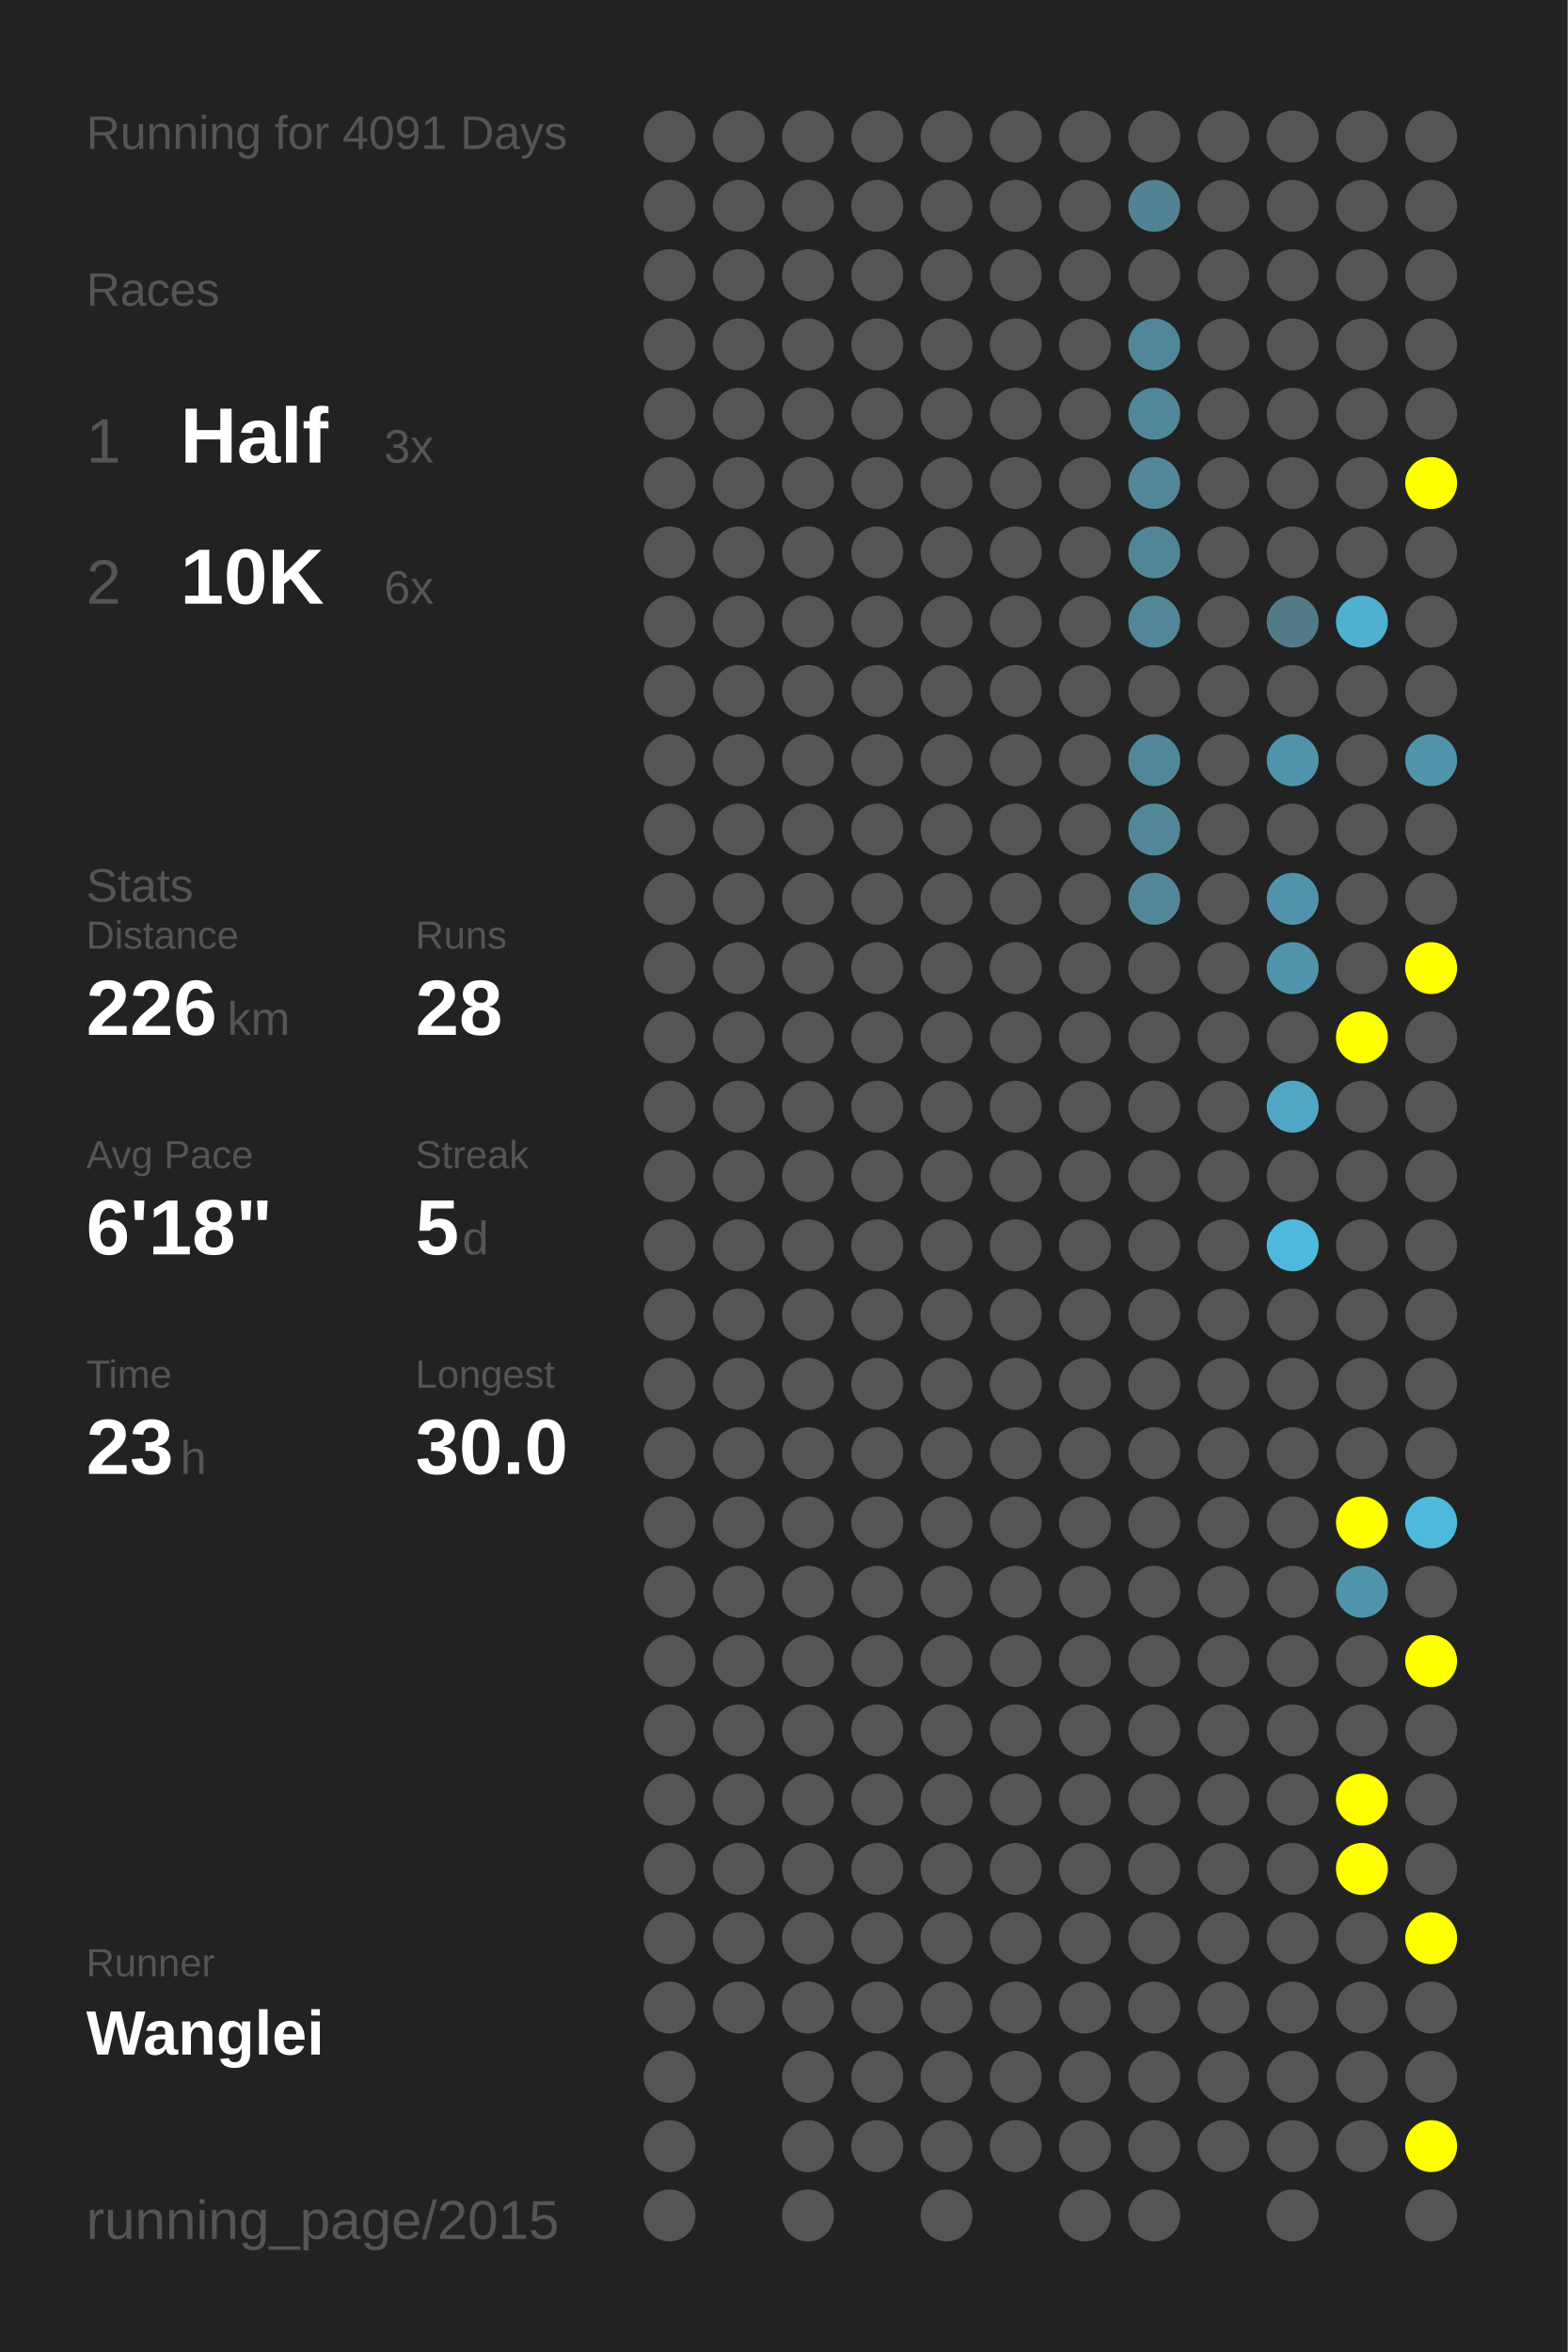
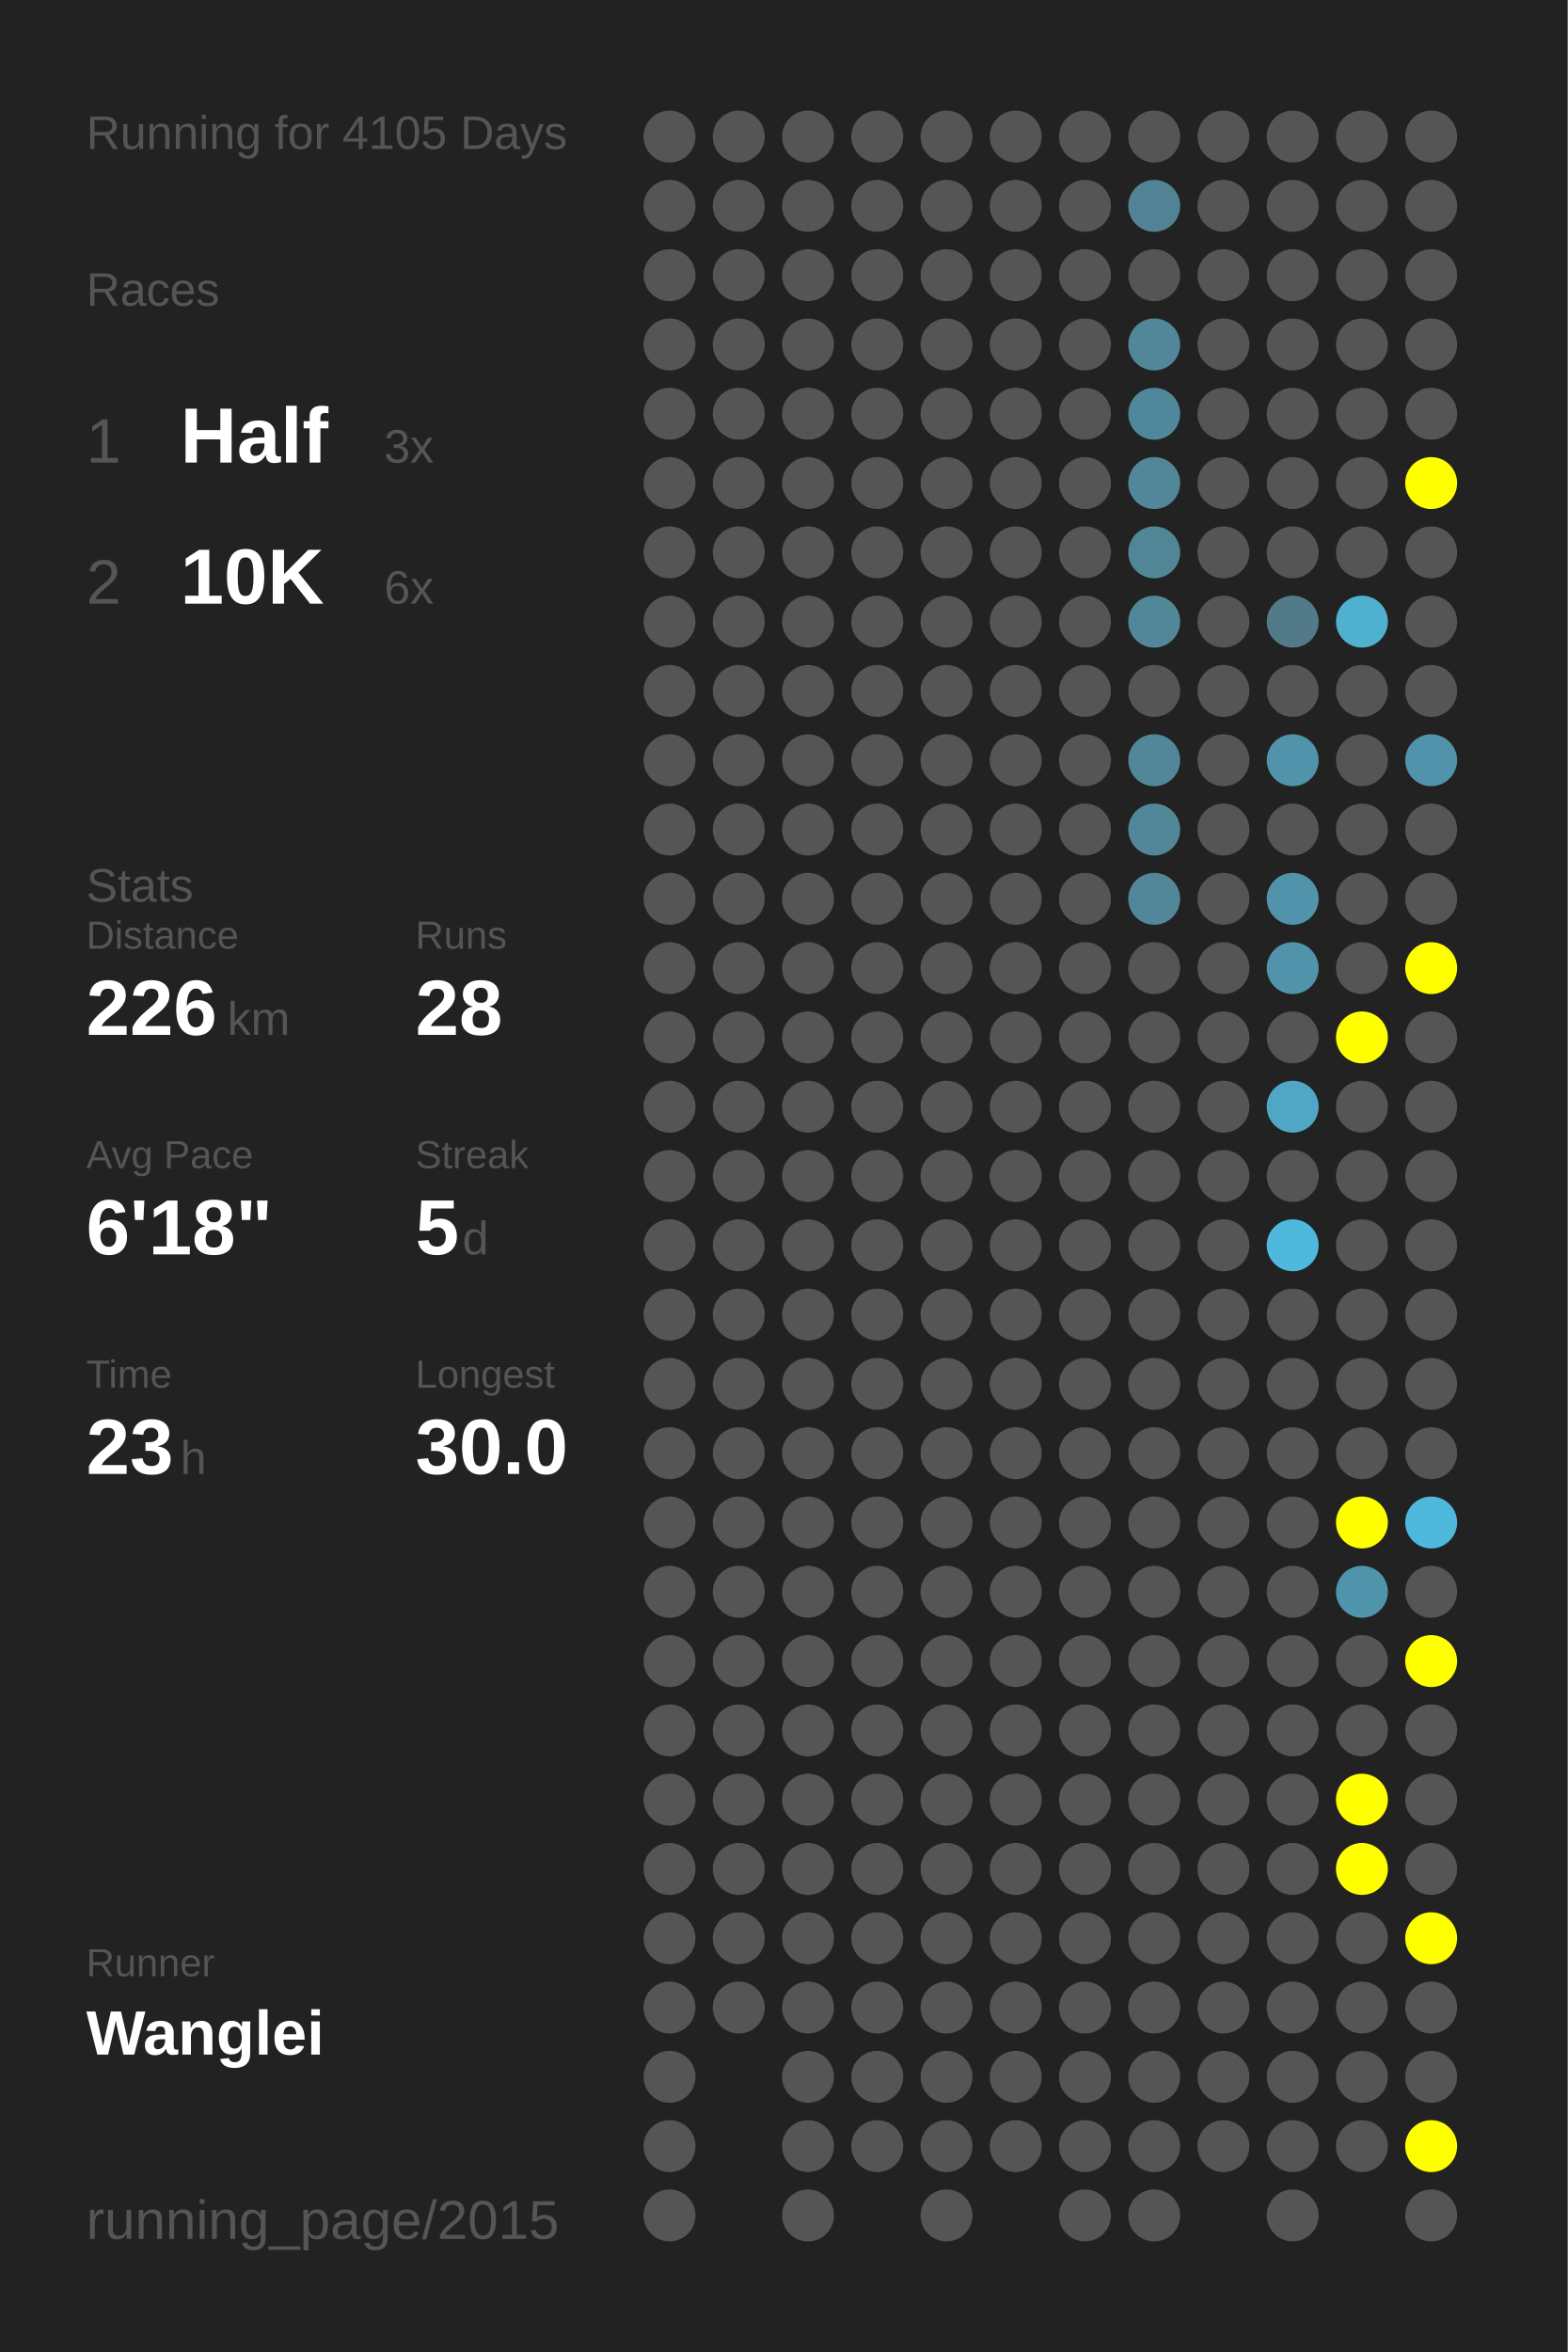
<svg xmlns="http://www.w3.org/2000/svg" baseProfile="full" height="300mm" version="1.1" viewBox="0,0,200,300" width="200mm">
  <defs />
  <rect fill="#222222" height="300" width="200" x="0" y="0" />
-   <text fill="#555555" style="font-size:6px; font-family:Arial;" x="11" y="19">Running for 4091 Days</text>
+   <text fill="#555555" style="font-size:6px; font-family:Arial;" x="11" y="19">Running for 4105 Days</text>
  <text fill="#555555" style="font-size:6px; font-family:Arial;" x="11" y="39">Races</text>
  <text fill="#555555" style="font-size:8px; font-family:Arial;" x="11" y="59">1</text>
  <text fill="#FFFFFF" style="font-size:10px; font-family:Arial; font-weight:bold;" x="23" y="59">Half</text>
  <text fill="#555555" style="font-size:6px; font-family:Arial;" x="49" y="59">3x</text>
  <text fill="#555555" style="font-size:8px; font-family:Arial;" x="11" y="77">2</text>
  <text fill="#FFFFFF" style="font-size:10px; font-family:Arial; font-weight:bold;" x="23" y="77">10K</text>
  <text fill="#555555" style="font-size:6px; font-family:Arial;" x="49" y="77">6x</text>
  <text fill="#555555" style="font-size:6px; font-family:Arial;" x="11" y="115">Stats</text>
  <text fill="#555555" style="font-size:5px; font-family:Arial;" x="11" y="121">Distance</text>
  <text fill="#FFFFFF" style="font-size:10px; font-family:Arial; font-weight:bold;" x="11" y="132">226</text>
  <text fill="#555555" style="font-size:6px; font-family:Arial;" x="29" y="132">km</text>
  <text fill="#555555" style="font-size:5px; font-family:Arial;" x="53" y="121">Runs</text>
  <text fill="#FFFFFF" style="font-size:10px; font-family:Arial; font-weight:bold;" x="53" y="132">28</text>
  <text fill="#555555" style="font-size:5px; font-family:Arial;" x="11" y="149">Avg Pace</text>
  <text fill="#FFFFFF" style="font-size:10px; font-family:Arial; font-weight:bold;" x="11" y="160">6'18"</text>
  <text fill="#555555" style="font-size:5px; font-family:Arial;" x="53" y="149">Streak</text>
  <text fill="#FFFFFF" style="font-size:10px; font-family:Arial; font-weight:bold;" x="53" y="160">5</text>
  <text fill="#555555" style="font-size:6px; font-family:Arial;" x="59" y="160">d</text>
  <text fill="#555555" style="font-size:5px; font-family:Arial;" x="11" y="177">Time</text>
  <text fill="#FFFFFF" style="font-size:10px; font-family:Arial; font-weight:bold;" x="11" y="188">23</text>
  <text fill="#555555" style="font-size:6px; font-family:Arial;" x="23" y="188">h</text>
  <text fill="#555555" style="font-size:5px; font-family:Arial;" x="53" y="177">Longest</text>
  <text fill="#FFFFFF" style="font-size:10px; font-family:Arial; font-weight:bold;" x="53" y="188">30.0</text>
  <text fill="#555555" style="font-size:5px; font-family:Arial;" x="11" y="252.065">Runner</text>
  <text fill="#FFFFFF" style="font-size:8px; font-family:Arial; font-weight:bold;" x="11" y="262.065">Wanglei</text>
  <text fill="#555555" style="font-size:7px; font-family:Arial;" x="11" y="285.581">running_page/2015</text>
  <circle cx="85.417" cy="17.419" fill="#555555" r="3.312" />
  <circle cx="85.417" cy="26.258" fill="#555555" r="3.312" />
  <circle cx="85.417" cy="35.097" fill="#555555" r="3.312" />
  <circle cx="85.417" cy="43.935" fill="#555555" r="3.312" />
  <circle cx="85.417" cy="52.774" fill="#555555" r="3.312" />
  <circle cx="85.417" cy="61.613" fill="#555555" r="3.312" />
  <circle cx="85.417" cy="70.452" fill="#555555" r="3.312" />
  <circle cx="85.417" cy="79.29" fill="#555555" r="3.312" />
  <circle cx="85.417" cy="88.129" fill="#555555" r="3.312" />
  <circle cx="85.417" cy="96.968" fill="#555555" r="3.312" />
  <circle cx="85.417" cy="105.806" fill="#555555" r="3.312" />
  <circle cx="85.417" cy="114.645" fill="#555555" r="3.312" />
  <circle cx="85.417" cy="123.484" fill="#555555" r="3.312" />
  <circle cx="85.417" cy="132.323" fill="#555555" r="3.312" />
  <circle cx="85.417" cy="141.161" fill="#555555" r="3.312" />
  <circle cx="85.417" cy="150" fill="#555555" r="3.312" />
  <circle cx="85.417" cy="158.839" fill="#555555" r="3.312" />
  <circle cx="85.417" cy="167.677" fill="#555555" r="3.312" />
  <circle cx="85.417" cy="176.516" fill="#555555" r="3.312" />
  <circle cx="85.417" cy="185.355" fill="#555555" r="3.312" />
  <circle cx="85.417" cy="194.194" fill="#555555" r="3.312" />
  <circle cx="85.417" cy="203.032" fill="#555555" r="3.312" />
  <circle cx="85.417" cy="211.871" fill="#555555" r="3.312" />
  <circle cx="85.417" cy="220.71" fill="#555555" r="3.312" />
  <circle cx="85.417" cy="229.548" fill="#555555" r="3.312" />
  <circle cx="85.417" cy="238.387" fill="#555555" r="3.312" />
  <circle cx="85.417" cy="247.226" fill="#555555" r="3.312" />
  <circle cx="85.417" cy="256.065" fill="#555555" r="3.312" />
  <circle cx="85.417" cy="264.903" fill="#555555" r="3.312" />
  <circle cx="85.417" cy="273.742" fill="#555555" r="3.312" />
  <circle cx="85.417" cy="282.581" fill="#555555" r="3.312" />
  <circle cx="94.25" cy="17.419" fill="#555555" r="3.312" />
  <circle cx="94.25" cy="26.258" fill="#555555" r="3.312" />
  <circle cx="94.25" cy="35.097" fill="#555555" r="3.312" />
  <circle cx="94.25" cy="43.935" fill="#555555" r="3.312" />
  <circle cx="94.25" cy="52.774" fill="#555555" r="3.312" />
  <circle cx="94.25" cy="61.613" fill="#555555" r="3.312" />
  <circle cx="94.25" cy="70.452" fill="#555555" r="3.312" />
  <circle cx="94.25" cy="79.29" fill="#555555" r="3.312" />
  <circle cx="94.25" cy="88.129" fill="#555555" r="3.312" />
  <circle cx="94.25" cy="96.968" fill="#555555" r="3.312" />
  <circle cx="94.25" cy="105.806" fill="#555555" r="3.312" />
  <circle cx="94.25" cy="114.645" fill="#555555" r="3.312" />
  <circle cx="94.25" cy="123.484" fill="#555555" r="3.312" />
  <circle cx="94.25" cy="132.323" fill="#555555" r="3.312" />
  <circle cx="94.25" cy="141.161" fill="#555555" r="3.312" />
  <circle cx="94.25" cy="150" fill="#555555" r="3.312" />
  <circle cx="94.25" cy="158.839" fill="#555555" r="3.312" />
  <circle cx="94.25" cy="167.677" fill="#555555" r="3.312" />
  <circle cx="94.25" cy="176.516" fill="#555555" r="3.312" />
  <circle cx="94.25" cy="185.355" fill="#555555" r="3.312" />
  <circle cx="94.25" cy="194.194" fill="#555555" r="3.312" />
  <circle cx="94.25" cy="203.032" fill="#555555" r="3.312" />
  <circle cx="94.25" cy="211.871" fill="#555555" r="3.312" />
  <circle cx="94.25" cy="220.71" fill="#555555" r="3.312" />
  <circle cx="94.25" cy="229.548" fill="#555555" r="3.312" />
  <circle cx="94.25" cy="238.387" fill="#555555" r="3.312" />
  <circle cx="94.25" cy="247.226" fill="#555555" r="3.312" />
  <circle cx="94.25" cy="256.065" fill="#555555" r="3.312" />
  <circle cx="103.083" cy="17.419" fill="#555555" r="3.312" />
  <circle cx="103.083" cy="26.258" fill="#555555" r="3.312" />
  <circle cx="103.083" cy="35.097" fill="#555555" r="3.312" />
  <circle cx="103.083" cy="43.935" fill="#555555" r="3.312" />
  <circle cx="103.083" cy="52.774" fill="#555555" r="3.312" />
  <circle cx="103.083" cy="61.613" fill="#555555" r="3.312" />
  <circle cx="103.083" cy="70.452" fill="#555555" r="3.312" />
  <circle cx="103.083" cy="79.29" fill="#555555" r="3.312" />
  <circle cx="103.083" cy="88.129" fill="#555555" r="3.312" />
  <circle cx="103.083" cy="96.968" fill="#555555" r="3.312" />
  <circle cx="103.083" cy="105.806" fill="#555555" r="3.312" />
  <circle cx="103.083" cy="114.645" fill="#555555" r="3.312" />
  <circle cx="103.083" cy="123.484" fill="#555555" r="3.312" />
  <circle cx="103.083" cy="132.323" fill="#555555" r="3.312" />
  <circle cx="103.083" cy="141.161" fill="#555555" r="3.312" />
  <circle cx="103.083" cy="150" fill="#555555" r="3.312" />
  <circle cx="103.083" cy="158.839" fill="#555555" r="3.312" />
  <circle cx="103.083" cy="167.677" fill="#555555" r="3.312" />
  <circle cx="103.083" cy="176.516" fill="#555555" r="3.312" />
  <circle cx="103.083" cy="185.355" fill="#555555" r="3.312" />
  <circle cx="103.083" cy="194.194" fill="#555555" r="3.312" />
  <circle cx="103.083" cy="203.032" fill="#555555" r="3.312" />
  <circle cx="103.083" cy="211.871" fill="#555555" r="3.312" />
  <circle cx="103.083" cy="220.71" fill="#555555" r="3.312" />
  <circle cx="103.083" cy="229.548" fill="#555555" r="3.312" />
  <circle cx="103.083" cy="238.387" fill="#555555" r="3.312" />
  <circle cx="103.083" cy="247.226" fill="#555555" r="3.312" />
  <circle cx="103.083" cy="256.065" fill="#555555" r="3.312" />
  <circle cx="103.083" cy="264.903" fill="#555555" r="3.312" />
  <circle cx="103.083" cy="273.742" fill="#555555" r="3.312" />
  <circle cx="103.083" cy="282.581" fill="#555555" r="3.312" />
  <circle cx="111.917" cy="17.419" fill="#555555" r="3.312" />
  <circle cx="111.917" cy="26.258" fill="#555555" r="3.312" />
  <circle cx="111.917" cy="35.097" fill="#555555" r="3.312" />
  <circle cx="111.917" cy="43.935" fill="#555555" r="3.312" />
  <circle cx="111.917" cy="52.774" fill="#555555" r="3.312" />
  <circle cx="111.917" cy="61.613" fill="#555555" r="3.312" />
  <circle cx="111.917" cy="70.452" fill="#555555" r="3.312" />
  <circle cx="111.917" cy="79.29" fill="#555555" r="3.312" />
  <circle cx="111.917" cy="88.129" fill="#555555" r="3.312" />
  <circle cx="111.917" cy="96.968" fill="#555555" r="3.312" />
  <circle cx="111.917" cy="105.806" fill="#555555" r="3.312" />
  <circle cx="111.917" cy="114.645" fill="#555555" r="3.312" />
  <circle cx="111.917" cy="123.484" fill="#555555" r="3.312" />
  <circle cx="111.917" cy="132.323" fill="#555555" r="3.312" />
  <circle cx="111.917" cy="141.161" fill="#555555" r="3.312" />
  <circle cx="111.917" cy="150" fill="#555555" r="3.312" />
  <circle cx="111.917" cy="158.839" fill="#555555" r="3.312" />
  <circle cx="111.917" cy="167.677" fill="#555555" r="3.312" />
  <circle cx="111.917" cy="176.516" fill="#555555" r="3.312" />
  <circle cx="111.917" cy="185.355" fill="#555555" r="3.312" />
  <circle cx="111.917" cy="194.194" fill="#555555" r="3.312" />
  <circle cx="111.917" cy="203.032" fill="#555555" r="3.312" />
  <circle cx="111.917" cy="211.871" fill="#555555" r="3.312" />
  <circle cx="111.917" cy="220.71" fill="#555555" r="3.312" />
  <circle cx="111.917" cy="229.548" fill="#555555" r="3.312" />
  <circle cx="111.917" cy="238.387" fill="#555555" r="3.312" />
  <circle cx="111.917" cy="247.226" fill="#555555" r="3.312" />
  <circle cx="111.917" cy="256.065" fill="#555555" r="3.312" />
  <circle cx="111.917" cy="264.903" fill="#555555" r="3.312" />
  <circle cx="111.917" cy="273.742" fill="#555555" r="3.312" />
  <circle cx="120.75" cy="17.419" fill="#555555" r="3.312" />
  <circle cx="120.75" cy="26.258" fill="#555555" r="3.312" />
  <circle cx="120.75" cy="35.097" fill="#555555" r="3.312" />
  <circle cx="120.75" cy="43.935" fill="#555555" r="3.312" />
  <circle cx="120.75" cy="52.774" fill="#555555" r="3.312" />
  <circle cx="120.75" cy="61.613" fill="#555555" r="3.312" />
  <circle cx="120.75" cy="70.452" fill="#555555" r="3.312" />
  <circle cx="120.75" cy="79.29" fill="#555555" r="3.312" />
  <circle cx="120.75" cy="88.129" fill="#555555" r="3.312" />
  <circle cx="120.75" cy="96.968" fill="#555555" r="3.312" />
  <circle cx="120.75" cy="105.806" fill="#555555" r="3.312" />
  <circle cx="120.75" cy="114.645" fill="#555555" r="3.312" />
  <circle cx="120.75" cy="123.484" fill="#555555" r="3.312" />
  <circle cx="120.75" cy="132.323" fill="#555555" r="3.312" />
  <circle cx="120.75" cy="141.161" fill="#555555" r="3.312" />
  <circle cx="120.75" cy="150" fill="#555555" r="3.312" />
  <circle cx="120.75" cy="158.839" fill="#555555" r="3.312" />
  <circle cx="120.75" cy="167.677" fill="#555555" r="3.312" />
  <circle cx="120.75" cy="176.516" fill="#555555" r="3.312" />
  <circle cx="120.75" cy="185.355" fill="#555555" r="3.312" />
  <circle cx="120.75" cy="194.194" fill="#555555" r="3.312" />
  <circle cx="120.75" cy="203.032" fill="#555555" r="3.312" />
  <circle cx="120.75" cy="211.871" fill="#555555" r="3.312" />
  <circle cx="120.75" cy="220.71" fill="#555555" r="3.312" />
  <circle cx="120.75" cy="229.548" fill="#555555" r="3.312" />
  <circle cx="120.75" cy="238.387" fill="#555555" r="3.312" />
  <circle cx="120.75" cy="247.226" fill="#555555" r="3.312" />
  <circle cx="120.75" cy="256.065" fill="#555555" r="3.312" />
  <circle cx="120.75" cy="264.903" fill="#555555" r="3.312" />
  <circle cx="120.75" cy="273.742" fill="#555555" r="3.312" />
  <circle cx="120.75" cy="282.581" fill="#555555" r="3.312" />
  <circle cx="129.583" cy="17.419" fill="#555555" r="3.312" />
  <circle cx="129.583" cy="26.258" fill="#555555" r="3.312" />
  <circle cx="129.583" cy="35.097" fill="#555555" r="3.312" />
  <circle cx="129.583" cy="43.935" fill="#555555" r="3.312" />
  <circle cx="129.583" cy="52.774" fill="#555555" r="3.312" />
  <circle cx="129.583" cy="61.613" fill="#555555" r="3.312" />
  <circle cx="129.583" cy="70.452" fill="#555555" r="3.312" />
  <circle cx="129.583" cy="79.29" fill="#555555" r="3.312" />
  <circle cx="129.583" cy="88.129" fill="#555555" r="3.312" />
  <circle cx="129.583" cy="96.968" fill="#555555" r="3.312" />
  <circle cx="129.583" cy="105.806" fill="#555555" r="3.312" />
  <circle cx="129.583" cy="114.645" fill="#555555" r="3.312" />
  <circle cx="129.583" cy="123.484" fill="#555555" r="3.312" />
  <circle cx="129.583" cy="132.323" fill="#555555" r="3.312" />
  <circle cx="129.583" cy="141.161" fill="#555555" r="3.312" />
  <circle cx="129.583" cy="150" fill="#555555" r="3.312" />
  <circle cx="129.583" cy="158.839" fill="#555555" r="3.312" />
  <circle cx="129.583" cy="167.677" fill="#555555" r="3.312" />
  <circle cx="129.583" cy="176.516" fill="#555555" r="3.312" />
  <circle cx="129.583" cy="185.355" fill="#555555" r="3.312" />
  <circle cx="129.583" cy="194.194" fill="#555555" r="3.312" />
  <circle cx="129.583" cy="203.032" fill="#555555" r="3.312" />
  <circle cx="129.583" cy="211.871" fill="#555555" r="3.312" />
  <circle cx="129.583" cy="220.71" fill="#555555" r="3.312" />
  <circle cx="129.583" cy="229.548" fill="#555555" r="3.312" />
  <circle cx="129.583" cy="238.387" fill="#555555" r="3.312" />
  <circle cx="129.583" cy="247.226" fill="#555555" r="3.312" />
  <circle cx="129.583" cy="256.065" fill="#555555" r="3.312" />
  <circle cx="129.583" cy="264.903" fill="#555555" r="3.312" />
  <circle cx="129.583" cy="273.742" fill="#555555" r="3.312" />
  <circle cx="138.417" cy="17.419" fill="#555555" r="3.312" />
  <circle cx="138.417" cy="26.258" fill="#555555" r="3.312" />
  <circle cx="138.417" cy="35.097" fill="#555555" r="3.312" />
  <circle cx="138.417" cy="43.935" fill="#555555" r="3.312" />
  <circle cx="138.417" cy="52.774" fill="#555555" r="3.312" />
  <circle cx="138.417" cy="61.613" fill="#555555" r="3.312" />
  <circle cx="138.417" cy="70.452" fill="#555555" r="3.312" />
  <circle cx="138.417" cy="79.29" fill="#555555" r="3.312" />
  <circle cx="138.417" cy="88.129" fill="#555555" r="3.312" />
  <circle cx="138.417" cy="96.968" fill="#555555" r="3.312" />
  <circle cx="138.417" cy="105.806" fill="#555555" r="3.312" />
  <circle cx="138.417" cy="114.645" fill="#555555" r="3.312" />
  <circle cx="138.417" cy="123.484" fill="#555555" r="3.312" />
  <circle cx="138.417" cy="132.323" fill="#555555" r="3.312" />
  <circle cx="138.417" cy="141.161" fill="#555555" r="3.312" />
  <circle cx="138.417" cy="150" fill="#555555" r="3.312" />
  <circle cx="138.417" cy="158.839" fill="#555555" r="3.312" />
  <circle cx="138.417" cy="167.677" fill="#555555" r="3.312" />
  <circle cx="138.417" cy="176.516" fill="#555555" r="3.312" />
  <circle cx="138.417" cy="185.355" fill="#555555" r="3.312" />
  <circle cx="138.417" cy="194.194" fill="#555555" r="3.312" />
  <circle cx="138.417" cy="203.032" fill="#555555" r="3.312" />
  <circle cx="138.417" cy="211.871" fill="#555555" r="3.312" />
  <circle cx="138.417" cy="220.71" fill="#555555" r="3.312" />
  <circle cx="138.417" cy="229.548" fill="#555555" r="3.312" />
  <circle cx="138.417" cy="238.387" fill="#555555" r="3.312" />
  <circle cx="138.417" cy="247.226" fill="#555555" r="3.312" />
  <circle cx="138.417" cy="256.065" fill="#555555" r="3.312" />
  <circle cx="138.417" cy="264.903" fill="#555555" r="3.312" />
  <circle cx="138.417" cy="273.742" fill="#555555" r="3.312" />
  <circle cx="138.417" cy="282.581" fill="#555555" r="3.312" />
  <circle cx="147.25" cy="17.419" fill="#555555" r="3.312" />
  <circle cx="147.25" cy="26.258" fill="#528394" r="3.312" />
  <circle cx="147.25" cy="35.097" fill="#555555" r="3.312" />
  <circle cx="147.25" cy="43.935" fill="#518799" r="3.312" />
  <circle cx="147.25" cy="52.774" fill="#51879a" r="3.312" />
  <circle cx="147.25" cy="61.613" fill="#518799" r="3.312" />
  <circle cx="147.25" cy="70.452" fill="#518697" r="3.312" />
  <circle cx="147.25" cy="79.29" fill="#518799" r="3.312" />
  <circle cx="147.25" cy="88.129" fill="#555555" r="3.312" />
  <circle cx="147.25" cy="96.968" fill="#518799" r="3.312" />
  <circle cx="147.25" cy="105.806" fill="#518799" r="3.312" />
  <circle cx="147.25" cy="114.645" fill="#518799" r="3.312" />
  <circle cx="147.25" cy="123.484" fill="#555555" r="3.312" />
  <circle cx="147.25" cy="132.323" fill="#555555" r="3.312" />
  <circle cx="147.25" cy="141.161" fill="#555555" r="3.312" />
  <circle cx="147.25" cy="150" fill="#555555" r="3.312" />
  <circle cx="147.25" cy="158.839" fill="#555555" r="3.312" />
  <circle cx="147.25" cy="167.677" fill="#555555" r="3.312" />
  <circle cx="147.25" cy="176.516" fill="#555555" r="3.312" />
  <circle cx="147.25" cy="185.355" fill="#555555" r="3.312" />
  <circle cx="147.25" cy="194.194" fill="#555555" r="3.312" />
  <circle cx="147.25" cy="203.032" fill="#555555" r="3.312" />
  <circle cx="147.25" cy="211.871" fill="#555555" r="3.312" />
  <circle cx="147.25" cy="220.71" fill="#555555" r="3.312" />
  <circle cx="147.25" cy="229.548" fill="#555555" r="3.312" />
  <circle cx="147.25" cy="238.387" fill="#555555" r="3.312" />
  <circle cx="147.25" cy="247.226" fill="#555555" r="3.312" />
  <circle cx="147.25" cy="256.065" fill="#555555" r="3.312" />
  <circle cx="147.25" cy="264.903" fill="#555555" r="3.312" />
  <circle cx="147.25" cy="273.742" fill="#555555" r="3.312" />
  <circle cx="147.25" cy="282.581" fill="#555555" r="3.312" />
  <circle cx="156.083" cy="17.419" fill="#555555" r="3.312" />
  <circle cx="156.083" cy="26.258" fill="#555555" r="3.312" />
  <circle cx="156.083" cy="35.097" fill="#555555" r="3.312" />
  <circle cx="156.083" cy="43.935" fill="#555555" r="3.312" />
  <circle cx="156.083" cy="52.774" fill="#555555" r="3.312" />
  <circle cx="156.083" cy="61.613" fill="#555555" r="3.312" />
  <circle cx="156.083" cy="70.452" fill="#555555" r="3.312" />
  <circle cx="156.083" cy="79.29" fill="#555555" r="3.312" />
  <circle cx="156.083" cy="88.129" fill="#555555" r="3.312" />
  <circle cx="156.083" cy="96.968" fill="#555555" r="3.312" />
  <circle cx="156.083" cy="105.806" fill="#555555" r="3.312" />
  <circle cx="156.083" cy="114.645" fill="#555555" r="3.312" />
  <circle cx="156.083" cy="123.484" fill="#555555" r="3.312" />
  <circle cx="156.083" cy="132.323" fill="#555555" r="3.312" />
  <circle cx="156.083" cy="141.161" fill="#555555" r="3.312" />
  <circle cx="156.083" cy="150" fill="#555555" r="3.312" />
  <circle cx="156.083" cy="158.839" fill="#555555" r="3.312" />
  <circle cx="156.083" cy="167.677" fill="#555555" r="3.312" />
  <circle cx="156.083" cy="176.516" fill="#555555" r="3.312" />
  <circle cx="156.083" cy="185.355" fill="#555555" r="3.312" />
  <circle cx="156.083" cy="194.194" fill="#555555" r="3.312" />
  <circle cx="156.083" cy="203.032" fill="#555555" r="3.312" />
  <circle cx="156.083" cy="211.871" fill="#555555" r="3.312" />
  <circle cx="156.083" cy="220.71" fill="#555555" r="3.312" />
  <circle cx="156.083" cy="229.548" fill="#555555" r="3.312" />
  <circle cx="156.083" cy="238.387" fill="#555555" r="3.312" />
  <circle cx="156.083" cy="247.226" fill="#555555" r="3.312" />
  <circle cx="156.083" cy="256.065" fill="#555555" r="3.312" />
  <circle cx="156.083" cy="264.903" fill="#555555" r="3.312" />
  <circle cx="156.083" cy="273.742" fill="#555555" r="3.312" />
  <circle cx="164.917" cy="17.419" fill="#555555" r="3.312" />
  <circle cx="164.917" cy="26.258" fill="#555555" r="3.312" />
  <circle cx="164.917" cy="35.097" fill="#555555" r="3.312" />
  <circle cx="164.917" cy="43.935" fill="#555555" r="3.312" />
  <circle cx="164.917" cy="52.774" fill="#555555" r="3.312" />
  <circle cx="164.917" cy="61.613" fill="#555555" r="3.312" />
  <circle cx="164.917" cy="70.452" fill="#555555" r="3.312" />
  <circle cx="164.917" cy="79.29" fill="#527a88" r="3.312" />
  <circle cx="164.917" cy="88.129" fill="#555555" r="3.312" />
  <circle cx="164.917" cy="96.968" fill="#5093aa" r="3.312" />
  <circle cx="164.917" cy="105.806" fill="#555555" r="3.312" />
  <circle cx="164.917" cy="114.645" fill="#5093aa" r="3.312" />
  <circle cx="164.917" cy="123.484" fill="#5093aa" r="3.312" />
  <circle cx="164.917" cy="132.323" fill="#555555" r="3.312" />
  <circle cx="164.917" cy="141.161" fill="#4fa7c5" r="3.312" />
  <circle cx="164.917" cy="150" fill="#555555" r="3.312" />
  <circle cx="164.917" cy="158.839" fill="#4eb9dd" r="3.312" />
  <circle cx="164.917" cy="167.677" fill="#555555" r="3.312" />
  <circle cx="164.917" cy="176.516" fill="#555555" r="3.312" />
  <circle cx="164.917" cy="185.355" fill="#555555" r="3.312" />
  <circle cx="164.917" cy="194.194" fill="#555555" r="3.312" />
  <circle cx="164.917" cy="203.032" fill="#555555" r="3.312" />
  <circle cx="164.917" cy="211.871" fill="#555555" r="3.312" />
  <circle cx="164.917" cy="220.71" fill="#555555" r="3.312" />
  <circle cx="164.917" cy="229.548" fill="#555555" r="3.312" />
  <circle cx="164.917" cy="238.387" fill="#555555" r="3.312" />
  <circle cx="164.917" cy="247.226" fill="#555555" r="3.312" />
  <circle cx="164.917" cy="256.065" fill="#555555" r="3.312" />
  <circle cx="164.917" cy="264.903" fill="#555555" r="3.312" />
  <circle cx="164.917" cy="273.742" fill="#555555" r="3.312" />
  <circle cx="164.917" cy="282.581" fill="#555555" r="3.312" />
  <circle cx="173.75" cy="17.419" fill="#555555" r="3.312" />
  <circle cx="173.75" cy="26.258" fill="#555555" r="3.312" />
  <circle cx="173.75" cy="35.097" fill="#555555" r="3.312" />
  <circle cx="173.75" cy="43.935" fill="#555555" r="3.312" />
  <circle cx="173.75" cy="52.774" fill="#555555" r="3.312" />
  <circle cx="173.75" cy="61.613" fill="#555555" r="3.312" />
  <circle cx="173.75" cy="70.452" fill="#555555" r="3.312" />
  <circle cx="173.75" cy="79.29" fill="#4fb0d0" r="3.312" />
  <circle cx="173.75" cy="88.129" fill="#555555" r="3.312" />
  <circle cx="173.75" cy="96.968" fill="#555555" r="3.312" />
  <circle cx="173.75" cy="105.806" fill="#555555" r="3.312" />
  <circle cx="173.75" cy="114.645" fill="#555555" r="3.312" />
  <circle cx="173.75" cy="123.484" fill="#555555" r="3.312" />
  <circle cx="173.75" cy="132.323" fill="#FFFF00" r="3.312" />
  <circle cx="173.75" cy="141.161" fill="#555555" r="3.312" />
  <circle cx="173.75" cy="150" fill="#555555" r="3.312" />
  <circle cx="173.75" cy="158.839" fill="#555555" r="3.312" />
  <circle cx="173.75" cy="167.677" fill="#555555" r="3.312" />
  <circle cx="173.75" cy="176.516" fill="#555555" r="3.312" />
  <circle cx="173.75" cy="185.355" fill="#555555" r="3.312" />
  <circle cx="173.75" cy="194.194" fill="#FFFF00" r="3.312" />
  <circle cx="173.75" cy="203.032" fill="#5094ab" r="3.312" />
  <circle cx="173.75" cy="211.871" fill="#555555" r="3.312" />
  <circle cx="173.75" cy="220.71" fill="#555555" r="3.312" />
  <circle cx="173.75" cy="229.548" fill="#FFFF00" r="3.312" />
  <circle cx="173.75" cy="238.387" fill="#FFFF00" r="3.312" />
  <circle cx="173.75" cy="247.226" fill="#555555" r="3.312" />
  <circle cx="173.75" cy="256.065" fill="#555555" r="3.312" />
  <circle cx="173.75" cy="264.903" fill="#555555" r="3.312" />
  <circle cx="173.75" cy="273.742" fill="#555555" r="3.312" />
  <circle cx="182.583" cy="17.419" fill="#555555" r="3.312" />
  <circle cx="182.583" cy="26.258" fill="#555555" r="3.312" />
  <circle cx="182.583" cy="35.097" fill="#555555" r="3.312" />
  <circle cx="182.583" cy="43.935" fill="#555555" r="3.312" />
  <circle cx="182.583" cy="52.774" fill="#555555" r="3.312" />
  <circle cx="182.583" cy="61.613" fill="#FFFF00" r="3.312" />
  <circle cx="182.583" cy="70.452" fill="#555555" r="3.312" />
  <circle cx="182.583" cy="79.29" fill="#555555" r="3.312" />
  <circle cx="182.583" cy="88.129" fill="#555555" r="3.312" />
  <circle cx="182.583" cy="96.968" fill="#5093aa" r="3.312" />
  <circle cx="182.583" cy="105.806" fill="#555555" r="3.312" />
  <circle cx="182.583" cy="114.645" fill="#555555" r="3.312" />
  <circle cx="182.583" cy="123.484" fill="#FFFF00" r="3.312" />
  <circle cx="182.583" cy="132.323" fill="#555555" r="3.312" />
  <circle cx="182.583" cy="141.161" fill="#555555" r="3.312" />
  <circle cx="182.583" cy="150" fill="#555555" r="3.312" />
  <circle cx="182.583" cy="158.839" fill="#555555" r="3.312" />
  <circle cx="182.583" cy="167.677" fill="#555555" r="3.312" />
  <circle cx="182.583" cy="176.516" fill="#555555" r="3.312" />
  <circle cx="182.583" cy="185.355" fill="#555555" r="3.312" />
  <circle cx="182.583" cy="194.194" fill="#4eb9dd" r="3.312" />
  <circle cx="182.583" cy="203.032" fill="#555555" r="3.312" />
  <circle cx="182.583" cy="211.871" fill="#FFFF00" r="3.312" />
  <circle cx="182.583" cy="220.71" fill="#555555" r="3.312" />
  <circle cx="182.583" cy="229.548" fill="#555555" r="3.312" />
  <circle cx="182.583" cy="238.387" fill="#555555" r="3.312" />
  <circle cx="182.583" cy="247.226" fill="#FFFF00" r="3.312" />
  <circle cx="182.583" cy="256.065" fill="#555555" r="3.312" />
  <circle cx="182.583" cy="264.903" fill="#555555" r="3.312" />
  <circle cx="182.583" cy="273.742" fill="#FFFF00" r="3.312" />
  <circle cx="182.583" cy="282.581" fill="#555555" r="3.312" />
</svg>
